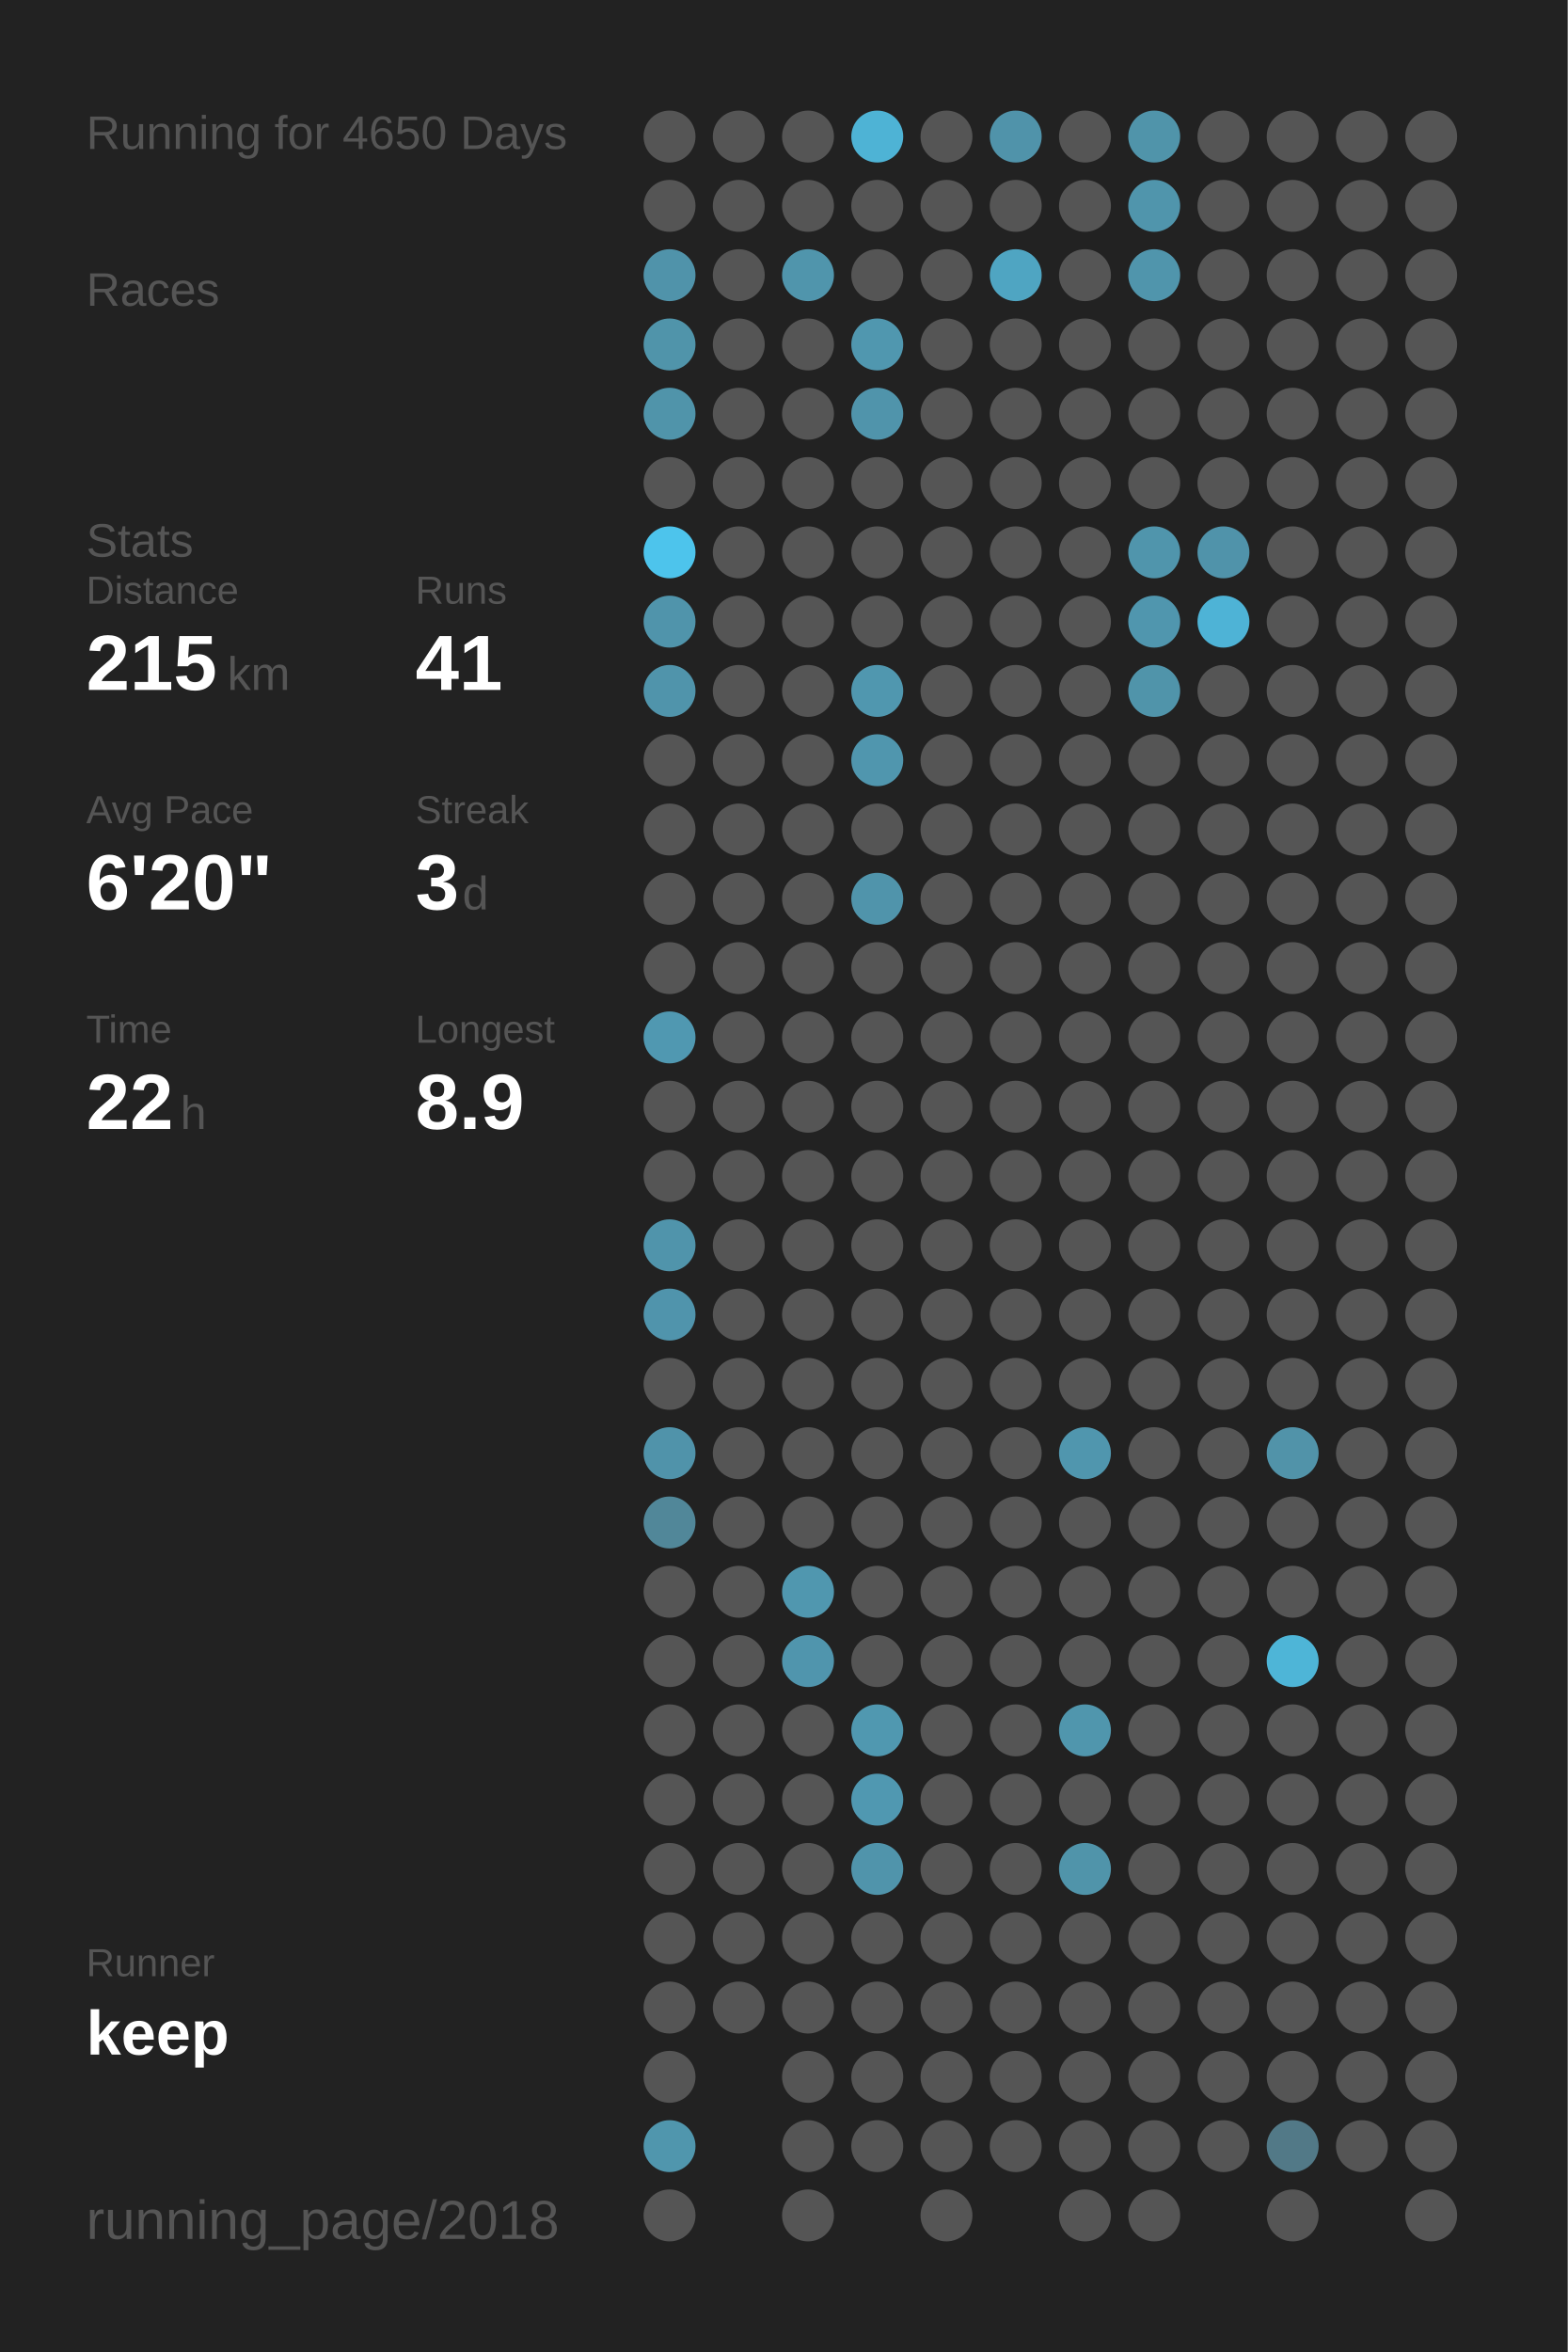
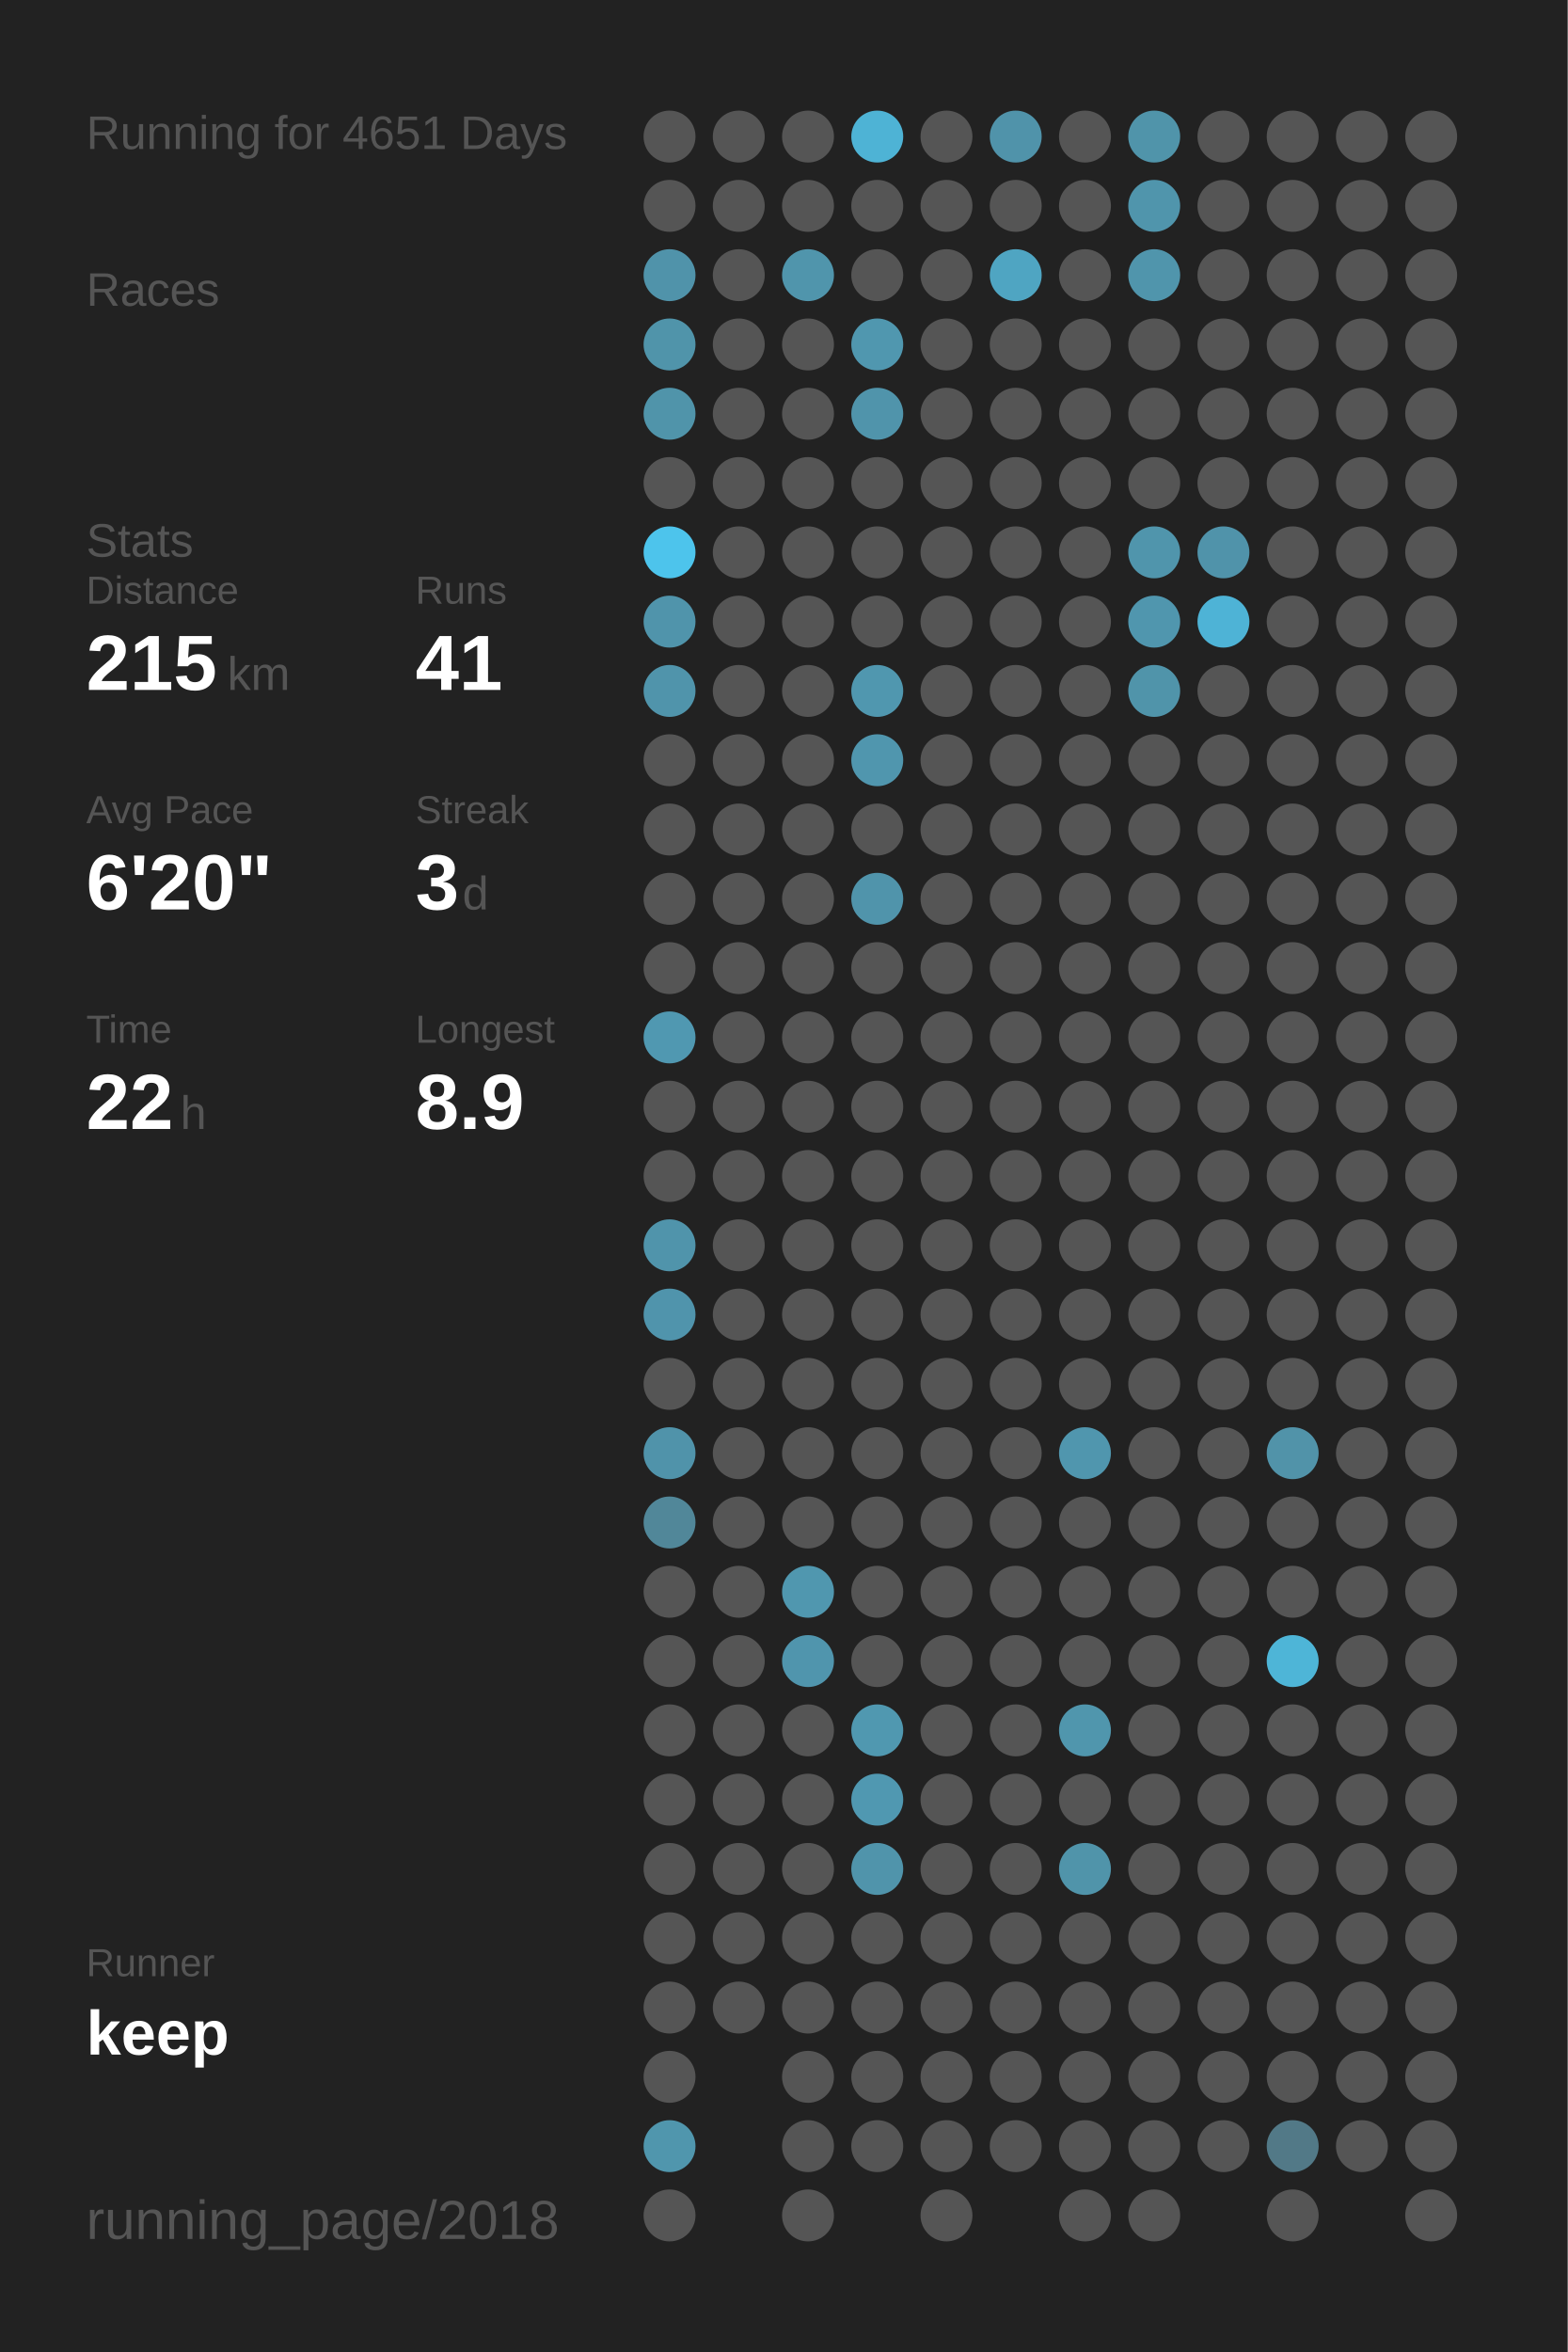
<svg xmlns="http://www.w3.org/2000/svg" baseProfile="full" height="300mm" version="1.1" viewBox="0,0,200,300" width="200mm">
  <defs />
  <rect fill="#222222" height="300" width="200" x="0" y="0" />
-   <text fill="#555555" style="font-size:6px; font-family:Arial;" x="11" y="19">Running for 4650 Days</text>
+   <text fill="#555555" style="font-size:6px; font-family:Arial;" x="11" y="19">Running for 4651 Days</text>
  <text fill="#555555" style="font-size:6px; font-family:Arial;" x="11" y="39">Races</text>
  <text fill="#555555" style="font-size:6px; font-family:Arial;" x="11" y="71">Stats</text>
  <text fill="#555555" style="font-size:5px; font-family:Arial;" x="11" y="77">Distance</text>
  <text fill="#FFFFFF" style="font-size:10px; font-family:Arial; font-weight:bold;" x="11" y="88">215</text>
  <text fill="#555555" style="font-size:6px; font-family:Arial;" x="29" y="88">km</text>
  <text fill="#555555" style="font-size:5px; font-family:Arial;" x="53" y="77">Runs</text>
  <text fill="#FFFFFF" style="font-size:10px; font-family:Arial; font-weight:bold;" x="53" y="88">41</text>
  <text fill="#555555" style="font-size:5px; font-family:Arial;" x="11" y="105">Avg Pace</text>
  <text fill="#FFFFFF" style="font-size:10px; font-family:Arial; font-weight:bold;" x="11" y="116">6'20"</text>
  <text fill="#555555" style="font-size:5px; font-family:Arial;" x="53" y="105">Streak</text>
  <text fill="#FFFFFF" style="font-size:10px; font-family:Arial; font-weight:bold;" x="53" y="116">3</text>
  <text fill="#555555" style="font-size:6px; font-family:Arial;" x="59" y="116">d</text>
  <text fill="#555555" style="font-size:5px; font-family:Arial;" x="11" y="133">Time</text>
  <text fill="#FFFFFF" style="font-size:10px; font-family:Arial; font-weight:bold;" x="11" y="144">22</text>
  <text fill="#555555" style="font-size:6px; font-family:Arial;" x="23" y="144">h</text>
  <text fill="#555555" style="font-size:5px; font-family:Arial;" x="53" y="133">Longest</text>
  <text fill="#FFFFFF" style="font-size:10px; font-family:Arial; font-weight:bold;" x="53" y="144">8.9</text>
  <text fill="#555555" style="font-size:5px; font-family:Arial;" x="11" y="252.065">Runner</text>
  <text fill="#FFFFFF" style="font-size:8px; font-family:Arial; font-weight:bold;" x="11" y="262.065">keep</text>
  <text fill="#555555" style="font-size:7px; font-family:Arial;" x="11" y="285.581">running_page/2018</text>
  <circle cx="85.417" cy="17.419" fill="#555555" r="3.312" />
  <circle cx="85.417" cy="26.258" fill="#555555" r="3.312" />
  <circle cx="85.417" cy="35.097" fill="#5093aa" r="3.312" />
  <circle cx="85.417" cy="43.935" fill="#5094aa" r="3.312" />
  <circle cx="85.417" cy="52.774" fill="#5094aa" r="3.312" />
  <circle cx="85.417" cy="61.613" fill="#555555" r="3.312" />
  <circle cx="85.417" cy="70.452" fill="#4dc4ec" r="3.312" />
  <circle cx="85.417" cy="79.29" fill="#5094ab" r="3.312" />
  <circle cx="85.417" cy="88.129" fill="#5094ab" r="3.312" />
  <circle cx="85.417" cy="96.968" fill="#555555" r="3.312" />
  <circle cx="85.417" cy="105.806" fill="#555555" r="3.312" />
  <circle cx="85.417" cy="114.645" fill="#555555" r="3.312" />
  <circle cx="85.417" cy="123.484" fill="#555555" r="3.312" />
  <circle cx="85.417" cy="132.323" fill="#5098b1" r="3.312" />
  <circle cx="85.417" cy="141.161" fill="#555555" r="3.312" />
  <circle cx="85.417" cy="150" fill="#555555" r="3.312" />
  <circle cx="85.417" cy="158.839" fill="#5094ab" r="3.312" />
  <circle cx="85.417" cy="167.677" fill="#5094ac" r="3.312" />
  <circle cx="85.417" cy="176.516" fill="#555555" r="3.312" />
  <circle cx="85.417" cy="185.355" fill="#5093aa" r="3.312" />
  <circle cx="85.417" cy="194.194" fill="#518799" r="3.312" />
  <circle cx="85.417" cy="203.032" fill="#555555" r="3.312" />
  <circle cx="85.417" cy="211.871" fill="#555555" r="3.312" />
  <circle cx="85.417" cy="220.71" fill="#555555" r="3.312" />
  <circle cx="85.417" cy="229.548" fill="#555555" r="3.312" />
  <circle cx="85.417" cy="238.387" fill="#555555" r="3.312" />
  <circle cx="85.417" cy="247.226" fill="#555555" r="3.312" />
  <circle cx="85.417" cy="256.065" fill="#555555" r="3.312" />
  <circle cx="85.417" cy="264.903" fill="#555555" r="3.312" />
  <circle cx="85.417" cy="273.742" fill="#5096ad" r="3.312" />
  <circle cx="85.417" cy="282.581" fill="#555555" r="3.312" />
  <circle cx="94.25" cy="17.419" fill="#555555" r="3.312" />
  <circle cx="94.25" cy="26.258" fill="#555555" r="3.312" />
  <circle cx="94.25" cy="35.097" fill="#555555" r="3.312" />
  <circle cx="94.25" cy="43.935" fill="#555555" r="3.312" />
  <circle cx="94.25" cy="52.774" fill="#555555" r="3.312" />
  <circle cx="94.25" cy="61.613" fill="#555555" r="3.312" />
  <circle cx="94.25" cy="70.452" fill="#555555" r="3.312" />
  <circle cx="94.25" cy="79.29" fill="#555555" r="3.312" />
  <circle cx="94.25" cy="88.129" fill="#555555" r="3.312" />
  <circle cx="94.25" cy="96.968" fill="#555555" r="3.312" />
  <circle cx="94.25" cy="105.806" fill="#555555" r="3.312" />
  <circle cx="94.25" cy="114.645" fill="#555555" r="3.312" />
  <circle cx="94.25" cy="123.484" fill="#555555" r="3.312" />
  <circle cx="94.25" cy="132.323" fill="#555555" r="3.312" />
  <circle cx="94.25" cy="141.161" fill="#555555" r="3.312" />
  <circle cx="94.25" cy="150" fill="#555555" r="3.312" />
  <circle cx="94.25" cy="158.839" fill="#555555" r="3.312" />
  <circle cx="94.25" cy="167.677" fill="#555555" r="3.312" />
  <circle cx="94.25" cy="176.516" fill="#555555" r="3.312" />
  <circle cx="94.25" cy="185.355" fill="#555555" r="3.312" />
  <circle cx="94.25" cy="194.194" fill="#555555" r="3.312" />
  <circle cx="94.25" cy="203.032" fill="#555555" r="3.312" />
  <circle cx="94.25" cy="211.871" fill="#555555" r="3.312" />
  <circle cx="94.25" cy="220.71" fill="#555555" r="3.312" />
  <circle cx="94.25" cy="229.548" fill="#555555" r="3.312" />
  <circle cx="94.25" cy="238.387" fill="#555555" r="3.312" />
  <circle cx="94.25" cy="247.226" fill="#555555" r="3.312" />
  <circle cx="94.25" cy="256.065" fill="#555555" r="3.312" />
  <circle cx="103.083" cy="17.419" fill="#555555" r="3.312" />
  <circle cx="103.083" cy="26.258" fill="#555555" r="3.312" />
  <circle cx="103.083" cy="35.097" fill="#5095ac" r="3.312" />
  <circle cx="103.083" cy="43.935" fill="#555555" r="3.312" />
  <circle cx="103.083" cy="52.774" fill="#555555" r="3.312" />
  <circle cx="103.083" cy="61.613" fill="#555555" r="3.312" />
  <circle cx="103.083" cy="70.452" fill="#555555" r="3.312" />
  <circle cx="103.083" cy="79.29" fill="#555555" r="3.312" />
  <circle cx="103.083" cy="88.129" fill="#555555" r="3.312" />
  <circle cx="103.083" cy="96.968" fill="#555555" r="3.312" />
  <circle cx="103.083" cy="105.806" fill="#555555" r="3.312" />
  <circle cx="103.083" cy="114.645" fill="#555555" r="3.312" />
  <circle cx="103.083" cy="123.484" fill="#555555" r="3.312" />
  <circle cx="103.083" cy="132.323" fill="#555555" r="3.312" />
  <circle cx="103.083" cy="141.161" fill="#555555" r="3.312" />
  <circle cx="103.083" cy="150" fill="#555555" r="3.312" />
  <circle cx="103.083" cy="158.839" fill="#555555" r="3.312" />
  <circle cx="103.083" cy="167.677" fill="#555555" r="3.312" />
  <circle cx="103.083" cy="176.516" fill="#555555" r="3.312" />
  <circle cx="103.083" cy="185.355" fill="#555555" r="3.312" />
  <circle cx="103.083" cy="194.194" fill="#555555" r="3.312" />
  <circle cx="103.083" cy="203.032" fill="#5097af" r="3.312" />
  <circle cx="103.083" cy="211.871" fill="#5095ad" r="3.312" />
  <circle cx="103.083" cy="220.71" fill="#555555" r="3.312" />
  <circle cx="103.083" cy="229.548" fill="#555555" r="3.312" />
  <circle cx="103.083" cy="238.387" fill="#555555" r="3.312" />
  <circle cx="103.083" cy="247.226" fill="#555555" r="3.312" />
  <circle cx="103.083" cy="256.065" fill="#555555" r="3.312" />
  <circle cx="103.083" cy="264.903" fill="#555555" r="3.312" />
  <circle cx="103.083" cy="273.742" fill="#555555" r="3.312" />
  <circle cx="103.083" cy="282.581" fill="#555555" r="3.312" />
  <circle cx="111.917" cy="17.419" fill="#4eb3d5" r="3.312" />
  <circle cx="111.917" cy="26.258" fill="#555555" r="3.312" />
  <circle cx="111.917" cy="35.097" fill="#555555" r="3.312" />
  <circle cx="111.917" cy="43.935" fill="#5097af" r="3.312" />
  <circle cx="111.917" cy="52.774" fill="#5094ab" r="3.312" />
  <circle cx="111.917" cy="61.613" fill="#555555" r="3.312" />
  <circle cx="111.917" cy="70.452" fill="#555555" r="3.312" />
  <circle cx="111.917" cy="79.29" fill="#555555" r="3.312" />
  <circle cx="111.917" cy="88.129" fill="#5097af" r="3.312" />
  <circle cx="111.917" cy="96.968" fill="#5096ae" r="3.312" />
  <circle cx="111.917" cy="105.806" fill="#555555" r="3.312" />
  <circle cx="111.917" cy="114.645" fill="#5094ab" r="3.312" />
  <circle cx="111.917" cy="123.484" fill="#555555" r="3.312" />
  <circle cx="111.917" cy="132.323" fill="#555555" r="3.312" />
  <circle cx="111.917" cy="141.161" fill="#555555" r="3.312" />
  <circle cx="111.917" cy="150" fill="#555555" r="3.312" />
  <circle cx="111.917" cy="158.839" fill="#555555" r="3.312" />
  <circle cx="111.917" cy="167.677" fill="#555555" r="3.312" />
  <circle cx="111.917" cy="176.516" fill="#555555" r="3.312" />
  <circle cx="111.917" cy="185.355" fill="#555555" r="3.312" />
  <circle cx="111.917" cy="194.194" fill="#555555" r="3.312" />
  <circle cx="111.917" cy="203.032" fill="#555555" r="3.312" />
  <circle cx="111.917" cy="211.871" fill="#555555" r="3.312" />
  <circle cx="111.917" cy="220.71" fill="#5098b0" r="3.312" />
  <circle cx="111.917" cy="229.548" fill="#5098b1" r="3.312" />
  <circle cx="111.917" cy="238.387" fill="#5094ab" r="3.312" />
  <circle cx="111.917" cy="247.226" fill="#555555" r="3.312" />
  <circle cx="111.917" cy="256.065" fill="#555555" r="3.312" />
  <circle cx="111.917" cy="264.903" fill="#555555" r="3.312" />
  <circle cx="111.917" cy="273.742" fill="#555555" r="3.312" />
  <circle cx="120.75" cy="17.419" fill="#555555" r="3.312" />
  <circle cx="120.75" cy="26.258" fill="#555555" r="3.312" />
  <circle cx="120.75" cy="35.097" fill="#555555" r="3.312" />
  <circle cx="120.75" cy="43.935" fill="#555555" r="3.312" />
  <circle cx="120.75" cy="52.774" fill="#555555" r="3.312" />
  <circle cx="120.75" cy="61.613" fill="#555555" r="3.312" />
  <circle cx="120.75" cy="70.452" fill="#555555" r="3.312" />
  <circle cx="120.75" cy="79.29" fill="#555555" r="3.312" />
  <circle cx="120.75" cy="88.129" fill="#555555" r="3.312" />
  <circle cx="120.75" cy="96.968" fill="#555555" r="3.312" />
  <circle cx="120.75" cy="105.806" fill="#555555" r="3.312" />
  <circle cx="120.75" cy="114.645" fill="#555555" r="3.312" />
  <circle cx="120.75" cy="123.484" fill="#555555" r="3.312" />
  <circle cx="120.75" cy="132.323" fill="#555555" r="3.312" />
  <circle cx="120.75" cy="141.161" fill="#555555" r="3.312" />
  <circle cx="120.75" cy="150" fill="#555555" r="3.312" />
  <circle cx="120.75" cy="158.839" fill="#555555" r="3.312" />
  <circle cx="120.75" cy="167.677" fill="#555555" r="3.312" />
  <circle cx="120.75" cy="176.516" fill="#555555" r="3.312" />
  <circle cx="120.75" cy="185.355" fill="#555555" r="3.312" />
  <circle cx="120.75" cy="194.194" fill="#555555" r="3.312" />
  <circle cx="120.75" cy="203.032" fill="#555555" r="3.312" />
  <circle cx="120.75" cy="211.871" fill="#555555" r="3.312" />
  <circle cx="120.75" cy="220.71" fill="#555555" r="3.312" />
  <circle cx="120.75" cy="229.548" fill="#555555" r="3.312" />
  <circle cx="120.75" cy="238.387" fill="#555555" r="3.312" />
  <circle cx="120.75" cy="247.226" fill="#555555" r="3.312" />
  <circle cx="120.75" cy="256.065" fill="#555555" r="3.312" />
  <circle cx="120.75" cy="264.903" fill="#555555" r="3.312" />
  <circle cx="120.75" cy="273.742" fill="#555555" r="3.312" />
  <circle cx="120.75" cy="282.581" fill="#555555" r="3.312" />
  <circle cx="129.583" cy="17.419" fill="#5093aa" r="3.312" />
  <circle cx="129.583" cy="26.258" fill="#555555" r="3.312" />
  <circle cx="129.583" cy="35.097" fill="#4fa5c2" r="3.312" />
  <circle cx="129.583" cy="43.935" fill="#555555" r="3.312" />
  <circle cx="129.583" cy="52.774" fill="#555555" r="3.312" />
  <circle cx="129.583" cy="61.613" fill="#555555" r="3.312" />
  <circle cx="129.583" cy="70.452" fill="#555555" r="3.312" />
  <circle cx="129.583" cy="79.29" fill="#555555" r="3.312" />
  <circle cx="129.583" cy="88.129" fill="#555555" r="3.312" />
  <circle cx="129.583" cy="96.968" fill="#555555" r="3.312" />
  <circle cx="129.583" cy="105.806" fill="#555555" r="3.312" />
  <circle cx="129.583" cy="114.645" fill="#555555" r="3.312" />
  <circle cx="129.583" cy="123.484" fill="#555555" r="3.312" />
  <circle cx="129.583" cy="132.323" fill="#555555" r="3.312" />
  <circle cx="129.583" cy="141.161" fill="#555555" r="3.312" />
  <circle cx="129.583" cy="150" fill="#555555" r="3.312" />
  <circle cx="129.583" cy="158.839" fill="#555555" r="3.312" />
  <circle cx="129.583" cy="167.677" fill="#555555" r="3.312" />
  <circle cx="129.583" cy="176.516" fill="#555555" r="3.312" />
  <circle cx="129.583" cy="185.355" fill="#555555" r="3.312" />
  <circle cx="129.583" cy="194.194" fill="#555555" r="3.312" />
  <circle cx="129.583" cy="203.032" fill="#555555" r="3.312" />
  <circle cx="129.583" cy="211.871" fill="#555555" r="3.312" />
  <circle cx="129.583" cy="220.71" fill="#555555" r="3.312" />
  <circle cx="129.583" cy="229.548" fill="#555555" r="3.312" />
  <circle cx="129.583" cy="238.387" fill="#555555" r="3.312" />
  <circle cx="129.583" cy="247.226" fill="#555555" r="3.312" />
  <circle cx="129.583" cy="256.065" fill="#555555" r="3.312" />
  <circle cx="129.583" cy="264.903" fill="#555555" r="3.312" />
  <circle cx="129.583" cy="273.742" fill="#555555" r="3.312" />
  <circle cx="138.417" cy="17.419" fill="#555555" r="3.312" />
  <circle cx="138.417" cy="26.258" fill="#555555" r="3.312" />
  <circle cx="138.417" cy="35.097" fill="#555555" r="3.312" />
  <circle cx="138.417" cy="43.935" fill="#555555" r="3.312" />
  <circle cx="138.417" cy="52.774" fill="#555555" r="3.312" />
  <circle cx="138.417" cy="61.613" fill="#555555" r="3.312" />
  <circle cx="138.417" cy="70.452" fill="#555555" r="3.312" />
  <circle cx="138.417" cy="79.29" fill="#555555" r="3.312" />
  <circle cx="138.417" cy="88.129" fill="#555555" r="3.312" />
  <circle cx="138.417" cy="96.968" fill="#555555" r="3.312" />
  <circle cx="138.417" cy="105.806" fill="#555555" r="3.312" />
  <circle cx="138.417" cy="114.645" fill="#555555" r="3.312" />
  <circle cx="138.417" cy="123.484" fill="#555555" r="3.312" />
  <circle cx="138.417" cy="132.323" fill="#555555" r="3.312" />
  <circle cx="138.417" cy="141.161" fill="#555555" r="3.312" />
  <circle cx="138.417" cy="150" fill="#555555" r="3.312" />
  <circle cx="138.417" cy="158.839" fill="#555555" r="3.312" />
  <circle cx="138.417" cy="167.677" fill="#555555" r="3.312" />
  <circle cx="138.417" cy="176.516" fill="#555555" r="3.312" />
  <circle cx="138.417" cy="185.355" fill="#5096ae" r="3.312" />
  <circle cx="138.417" cy="194.194" fill="#555555" r="3.312" />
  <circle cx="138.417" cy="203.032" fill="#555555" r="3.312" />
  <circle cx="138.417" cy="211.871" fill="#555555" r="3.312" />
  <circle cx="138.417" cy="220.71" fill="#5096ad" r="3.312" />
  <circle cx="138.417" cy="229.548" fill="#555555" r="3.312" />
  <circle cx="138.417" cy="238.387" fill="#5094aa" r="3.312" />
  <circle cx="138.417" cy="247.226" fill="#555555" r="3.312" />
  <circle cx="138.417" cy="256.065" fill="#555555" r="3.312" />
  <circle cx="138.417" cy="264.903" fill="#555555" r="3.312" />
  <circle cx="138.417" cy="273.742" fill="#555555" r="3.312" />
  <circle cx="138.417" cy="282.581" fill="#555555" r="3.312" />
  <circle cx="147.25" cy="17.419" fill="#5094aa" r="3.312" />
  <circle cx="147.25" cy="26.258" fill="#5095ac" r="3.312" />
  <circle cx="147.25" cy="35.097" fill="#5095ac" r="3.312" />
  <circle cx="147.25" cy="43.935" fill="#555555" r="3.312" />
  <circle cx="147.25" cy="52.774" fill="#555555" r="3.312" />
  <circle cx="147.25" cy="61.613" fill="#555555" r="3.312" />
  <circle cx="147.25" cy="70.452" fill="#5095ac" r="3.312" />
  <circle cx="147.25" cy="79.29" fill="#5096ae" r="3.312" />
  <circle cx="147.25" cy="88.129" fill="#5094aa" r="3.312" />
  <circle cx="147.25" cy="96.968" fill="#555555" r="3.312" />
  <circle cx="147.25" cy="105.806" fill="#555555" r="3.312" />
  <circle cx="147.25" cy="114.645" fill="#555555" r="3.312" />
  <circle cx="147.25" cy="123.484" fill="#555555" r="3.312" />
  <circle cx="147.25" cy="132.323" fill="#555555" r="3.312" />
  <circle cx="147.25" cy="141.161" fill="#555555" r="3.312" />
  <circle cx="147.25" cy="150" fill="#555555" r="3.312" />
  <circle cx="147.25" cy="158.839" fill="#555555" r="3.312" />
  <circle cx="147.25" cy="167.677" fill="#555555" r="3.312" />
  <circle cx="147.25" cy="176.516" fill="#555555" r="3.312" />
  <circle cx="147.25" cy="185.355" fill="#555555" r="3.312" />
  <circle cx="147.25" cy="194.194" fill="#555555" r="3.312" />
  <circle cx="147.25" cy="203.032" fill="#555555" r="3.312" />
  <circle cx="147.25" cy="211.871" fill="#555555" r="3.312" />
  <circle cx="147.25" cy="220.71" fill="#555555" r="3.312" />
  <circle cx="147.25" cy="229.548" fill="#555555" r="3.312" />
  <circle cx="147.25" cy="238.387" fill="#555555" r="3.312" />
  <circle cx="147.25" cy="247.226" fill="#555555" r="3.312" />
  <circle cx="147.25" cy="256.065" fill="#555555" r="3.312" />
  <circle cx="147.25" cy="264.903" fill="#555555" r="3.312" />
  <circle cx="147.25" cy="273.742" fill="#555555" r="3.312" />
  <circle cx="147.25" cy="282.581" fill="#555555" r="3.312" />
  <circle cx="156.083" cy="17.419" fill="#555555" r="3.312" />
  <circle cx="156.083" cy="26.258" fill="#555555" r="3.312" />
  <circle cx="156.083" cy="35.097" fill="#555555" r="3.312" />
  <circle cx="156.083" cy="43.935" fill="#555555" r="3.312" />
  <circle cx="156.083" cy="52.774" fill="#555555" r="3.312" />
  <circle cx="156.083" cy="61.613" fill="#555555" r="3.312" />
  <circle cx="156.083" cy="70.452" fill="#5093aa" r="3.312" />
  <circle cx="156.083" cy="79.29" fill="#4eb3d6" r="3.312" />
  <circle cx="156.083" cy="88.129" fill="#555555" r="3.312" />
  <circle cx="156.083" cy="96.968" fill="#555555" r="3.312" />
  <circle cx="156.083" cy="105.806" fill="#555555" r="3.312" />
  <circle cx="156.083" cy="114.645" fill="#555555" r="3.312" />
  <circle cx="156.083" cy="123.484" fill="#555555" r="3.312" />
  <circle cx="156.083" cy="132.323" fill="#555555" r="3.312" />
  <circle cx="156.083" cy="141.161" fill="#555555" r="3.312" />
  <circle cx="156.083" cy="150" fill="#555555" r="3.312" />
  <circle cx="156.083" cy="158.839" fill="#555555" r="3.312" />
  <circle cx="156.083" cy="167.677" fill="#555555" r="3.312" />
  <circle cx="156.083" cy="176.516" fill="#555555" r="3.312" />
  <circle cx="156.083" cy="185.355" fill="#555555" r="3.312" />
  <circle cx="156.083" cy="194.194" fill="#555555" r="3.312" />
  <circle cx="156.083" cy="203.032" fill="#555555" r="3.312" />
  <circle cx="156.083" cy="211.871" fill="#555555" r="3.312" />
  <circle cx="156.083" cy="220.71" fill="#555555" r="3.312" />
  <circle cx="156.083" cy="229.548" fill="#555555" r="3.312" />
  <circle cx="156.083" cy="238.387" fill="#555555" r="3.312" />
  <circle cx="156.083" cy="247.226" fill="#555555" r="3.312" />
  <circle cx="156.083" cy="256.065" fill="#555555" r="3.312" />
  <circle cx="156.083" cy="264.903" fill="#555555" r="3.312" />
  <circle cx="156.083" cy="273.742" fill="#555555" r="3.312" />
  <circle cx="164.917" cy="17.419" fill="#555555" r="3.312" />
  <circle cx="164.917" cy="26.258" fill="#555555" r="3.312" />
  <circle cx="164.917" cy="35.097" fill="#555555" r="3.312" />
  <circle cx="164.917" cy="43.935" fill="#555555" r="3.312" />
  <circle cx="164.917" cy="52.774" fill="#555555" r="3.312" />
  <circle cx="164.917" cy="61.613" fill="#555555" r="3.312" />
  <circle cx="164.917" cy="70.452" fill="#555555" r="3.312" />
  <circle cx="164.917" cy="79.29" fill="#555555" r="3.312" />
  <circle cx="164.917" cy="88.129" fill="#555555" r="3.312" />
  <circle cx="164.917" cy="96.968" fill="#555555" r="3.312" />
  <circle cx="164.917" cy="105.806" fill="#555555" r="3.312" />
  <circle cx="164.917" cy="114.645" fill="#555555" r="3.312" />
  <circle cx="164.917" cy="123.484" fill="#555555" r="3.312" />
  <circle cx="164.917" cy="132.323" fill="#555555" r="3.312" />
  <circle cx="164.917" cy="141.161" fill="#555555" r="3.312" />
  <circle cx="164.917" cy="150" fill="#555555" r="3.312" />
  <circle cx="164.917" cy="158.839" fill="#555555" r="3.312" />
  <circle cx="164.917" cy="167.677" fill="#555555" r="3.312" />
  <circle cx="164.917" cy="176.516" fill="#555555" r="3.312" />
  <circle cx="164.917" cy="185.355" fill="#5193a9" r="3.312" />
  <circle cx="164.917" cy="194.194" fill="#555555" r="3.312" />
  <circle cx="164.917" cy="203.032" fill="#555555" r="3.312" />
  <circle cx="164.917" cy="211.871" fill="#4eb5d7" r="3.312" />
  <circle cx="164.917" cy="220.71" fill="#555555" r="3.312" />
  <circle cx="164.917" cy="229.548" fill="#555555" r="3.312" />
  <circle cx="164.917" cy="238.387" fill="#555555" r="3.312" />
  <circle cx="164.917" cy="247.226" fill="#555555" r="3.312" />
  <circle cx="164.917" cy="256.065" fill="#555555" r="3.312" />
  <circle cx="164.917" cy="264.903" fill="#555555" r="3.312" />
  <circle cx="164.917" cy="273.742" fill="#527987" r="3.312" />
  <circle cx="164.917" cy="282.581" fill="#555555" r="3.312" />
  <circle cx="173.75" cy="17.419" fill="#555555" r="3.312" />
  <circle cx="173.75" cy="26.258" fill="#555555" r="3.312" />
  <circle cx="173.75" cy="35.097" fill="#555555" r="3.312" />
  <circle cx="173.75" cy="43.935" fill="#555555" r="3.312" />
  <circle cx="173.75" cy="52.774" fill="#555555" r="3.312" />
  <circle cx="173.75" cy="61.613" fill="#555555" r="3.312" />
  <circle cx="173.75" cy="70.452" fill="#555555" r="3.312" />
  <circle cx="173.75" cy="79.29" fill="#555555" r="3.312" />
  <circle cx="173.75" cy="88.129" fill="#555555" r="3.312" />
  <circle cx="173.75" cy="96.968" fill="#555555" r="3.312" />
  <circle cx="173.75" cy="105.806" fill="#555555" r="3.312" />
  <circle cx="173.75" cy="114.645" fill="#555555" r="3.312" />
  <circle cx="173.75" cy="123.484" fill="#555555" r="3.312" />
  <circle cx="173.75" cy="132.323" fill="#555555" r="3.312" />
  <circle cx="173.75" cy="141.161" fill="#555555" r="3.312" />
  <circle cx="173.75" cy="150" fill="#555555" r="3.312" />
  <circle cx="173.75" cy="158.839" fill="#555555" r="3.312" />
  <circle cx="173.75" cy="167.677" fill="#555555" r="3.312" />
  <circle cx="173.75" cy="176.516" fill="#555555" r="3.312" />
  <circle cx="173.75" cy="185.355" fill="#555555" r="3.312" />
  <circle cx="173.75" cy="194.194" fill="#555555" r="3.312" />
  <circle cx="173.75" cy="203.032" fill="#555555" r="3.312" />
  <circle cx="173.75" cy="211.871" fill="#555555" r="3.312" />
  <circle cx="173.75" cy="220.71" fill="#555555" r="3.312" />
  <circle cx="173.75" cy="229.548" fill="#555555" r="3.312" />
  <circle cx="173.75" cy="238.387" fill="#555555" r="3.312" />
  <circle cx="173.75" cy="247.226" fill="#555555" r="3.312" />
  <circle cx="173.75" cy="256.065" fill="#555555" r="3.312" />
  <circle cx="173.75" cy="264.903" fill="#555555" r="3.312" />
  <circle cx="173.75" cy="273.742" fill="#555555" r="3.312" />
  <circle cx="182.583" cy="17.419" fill="#555555" r="3.312" />
  <circle cx="182.583" cy="26.258" fill="#555555" r="3.312" />
  <circle cx="182.583" cy="35.097" fill="#555555" r="3.312" />
  <circle cx="182.583" cy="43.935" fill="#555555" r="3.312" />
  <circle cx="182.583" cy="52.774" fill="#555555" r="3.312" />
  <circle cx="182.583" cy="61.613" fill="#555555" r="3.312" />
  <circle cx="182.583" cy="70.452" fill="#555555" r="3.312" />
  <circle cx="182.583" cy="79.29" fill="#555555" r="3.312" />
  <circle cx="182.583" cy="88.129" fill="#555555" r="3.312" />
  <circle cx="182.583" cy="96.968" fill="#555555" r="3.312" />
  <circle cx="182.583" cy="105.806" fill="#555555" r="3.312" />
  <circle cx="182.583" cy="114.645" fill="#555555" r="3.312" />
  <circle cx="182.583" cy="123.484" fill="#555555" r="3.312" />
  <circle cx="182.583" cy="132.323" fill="#555555" r="3.312" />
  <circle cx="182.583" cy="141.161" fill="#555555" r="3.312" />
  <circle cx="182.583" cy="150" fill="#555555" r="3.312" />
  <circle cx="182.583" cy="158.839" fill="#555555" r="3.312" />
  <circle cx="182.583" cy="167.677" fill="#555555" r="3.312" />
  <circle cx="182.583" cy="176.516" fill="#555555" r="3.312" />
  <circle cx="182.583" cy="185.355" fill="#555555" r="3.312" />
  <circle cx="182.583" cy="194.194" fill="#555555" r="3.312" />
  <circle cx="182.583" cy="203.032" fill="#555555" r="3.312" />
  <circle cx="182.583" cy="211.871" fill="#555555" r="3.312" />
  <circle cx="182.583" cy="220.71" fill="#555555" r="3.312" />
  <circle cx="182.583" cy="229.548" fill="#555555" r="3.312" />
  <circle cx="182.583" cy="238.387" fill="#555555" r="3.312" />
  <circle cx="182.583" cy="247.226" fill="#555555" r="3.312" />
  <circle cx="182.583" cy="256.065" fill="#555555" r="3.312" />
  <circle cx="182.583" cy="264.903" fill="#555555" r="3.312" />
  <circle cx="182.583" cy="273.742" fill="#555555" r="3.312" />
  <circle cx="182.583" cy="282.581" fill="#555555" r="3.312" />
</svg>
